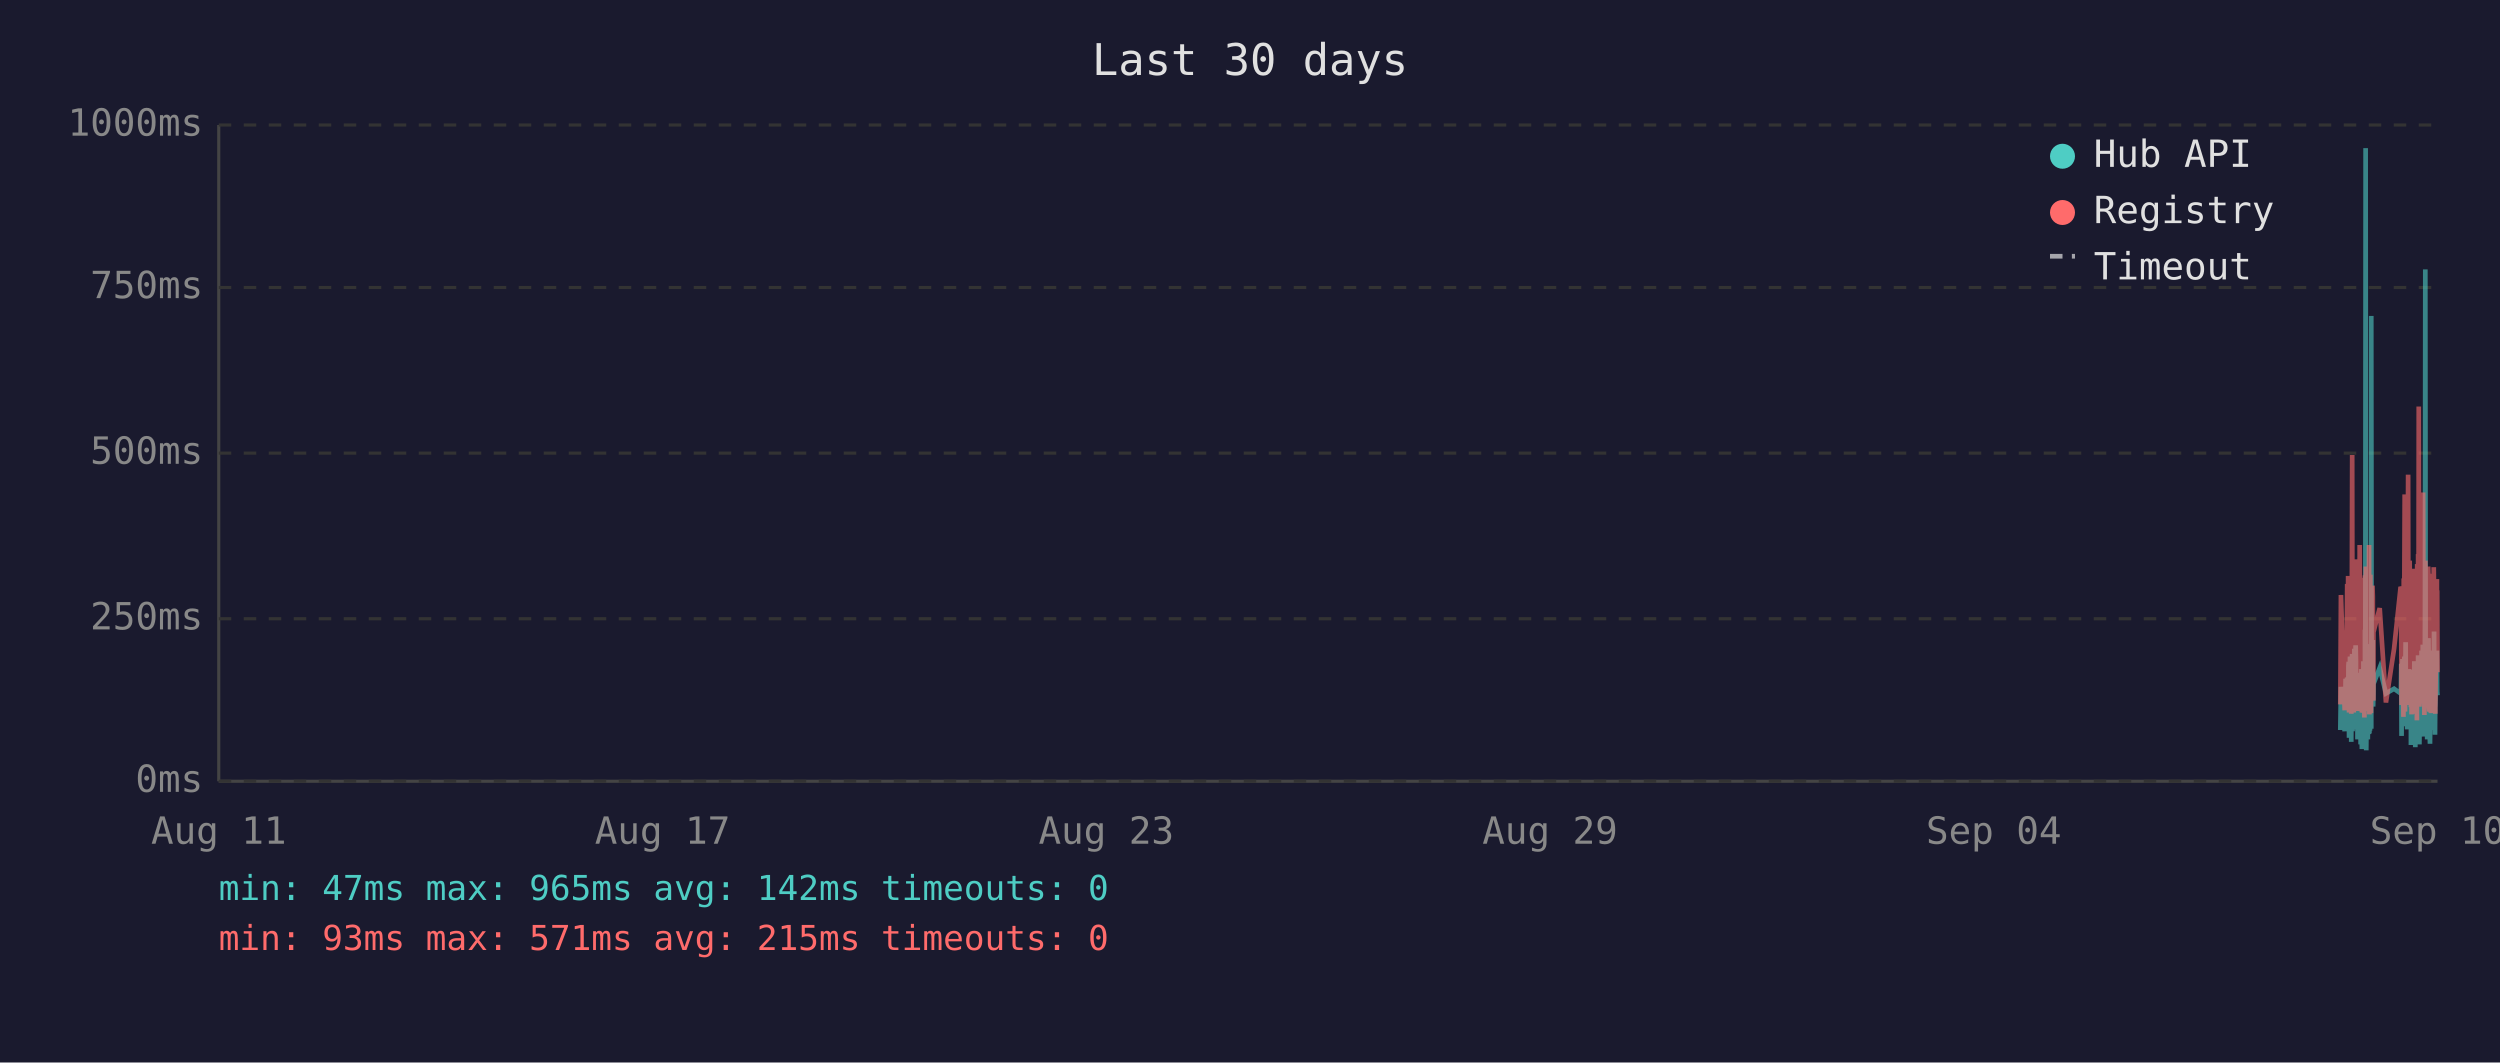
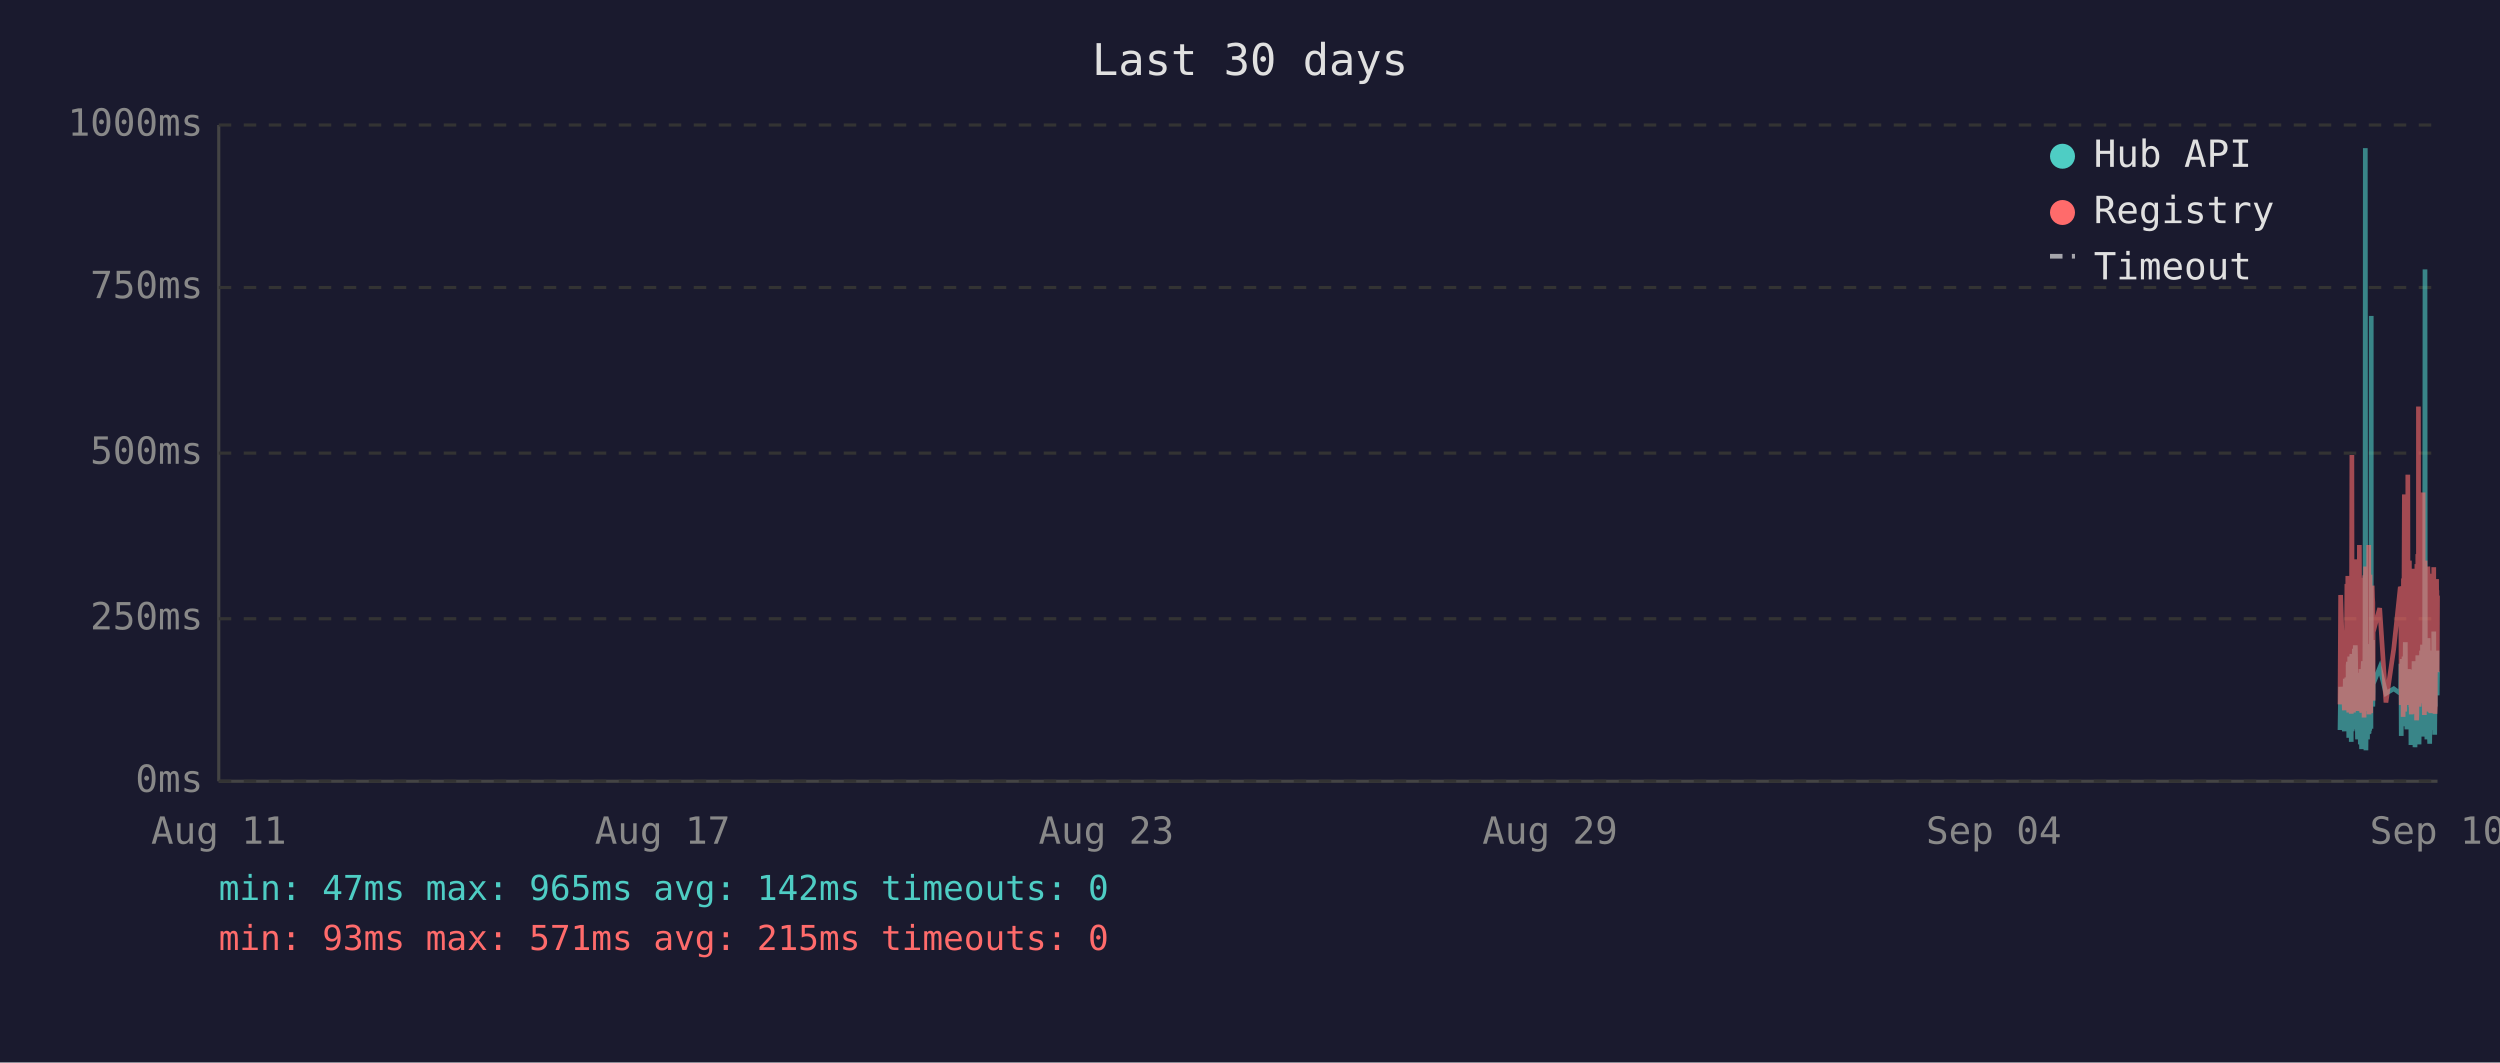
<svg xmlns="http://www.w3.org/2000/svg" viewBox="0 0 800 340" font-family="monospace" font-size="12">
  <rect width="800" height="340" fill="#1a1a2e" />
  <text x="400" y="24" fill="#e0e0e0" font-size="14" text-anchor="middle">Last 30 days</text>
  <line x1="70" y1="40" x2="70" y2="250" stroke="#444" stroke-width="1" />
  <line x1="70" y1="250" x2="780" y2="250" stroke="#444" stroke-width="1" />
  <line x1="70" y1="250" x2="780" y2="250" stroke="#333" stroke-width="1" stroke-dasharray="4" />
  <text x="65" y="250" fill="#888" text-anchor="end" dominant-baseline="middle">0ms</text>
  <line x1="70" y1="198" x2="780" y2="198" stroke="#333" stroke-width="1" stroke-dasharray="4" />
  <text x="65" y="198" fill="#888" text-anchor="end" dominant-baseline="middle">250ms</text>
  <line x1="70" y1="145" x2="780" y2="145" stroke="#333" stroke-width="1" stroke-dasharray="4" />
  <text x="65" y="145" fill="#888" text-anchor="end" dominant-baseline="middle">500ms</text>
  <line x1="70" y1="92" x2="780" y2="92" stroke="#333" stroke-width="1" stroke-dasharray="4" />
  <text x="65" y="92" fill="#888" text-anchor="end" dominant-baseline="middle">750ms</text>
  <line x1="70" y1="40" x2="780" y2="40" stroke="#333" stroke-width="1" stroke-dasharray="4" />
  <text x="65" y="40" fill="#888" text-anchor="end" dominant-baseline="middle">1000ms</text>
  <text x="70" y="270" fill="#888" text-anchor="middle">Aug 11</text>
  <text x="212" y="270" fill="#888" text-anchor="middle">Aug 17</text>
  <text x="354" y="270" fill="#888" text-anchor="middle">Aug 23</text>
  <text x="496" y="270" fill="#888" text-anchor="middle">Aug 29</text>
  <text x="638" y="270" fill="#888" text-anchor="middle">Sep 04</text>
  <text x="780" y="270" fill="#888" text-anchor="middle">Sep 10</text>
-   <polyline points="748.9,233.6 749.1,219.8 750.3,234.0 750.6,217.2 750.8,223.3 751.1,216.8 751.2,222.3 751.3,224.2 751.4,225.0 751.4,233.6 751.5,213.0 751.6,211.8 751.7,236.1 751.7,235.1 751.8,223.8 751.9,221.2 751.9,222.3 752.0,210.1 752.1,223.3 752.2,234.7 752.3,220.6 752.4,218.9 752.4,237.4 752.5,223.1 752.6,210.9 752.7,209.3 752.8,234.0 752.9,217.0 752.9,214.3 753.0,230.9 753.1,233.4 753.2,220.6 753.2,221.2 753.3,220.6 753.4,215.8 753.4,207.6 753.5,216.6 753.6,213.9 753.7,218.9 753.8,206.5 753.9,211.4 753.9,228.4 754.0,226.1 754.1,220.2 754.2,221.2 754.3,221.9 754.4,228.8 754.4,236.6 754.5,221.9 754.6,215.3 754.7,231.1 754.8,221.9 754.9,221.2 754.9,218.7 755.0,234.7 755.1,221.2 755.2,218.1 755.3,223.1 755.4,238.2 755.4,220.8 755.5,224.8 755.6,214.1 755.7,232.6 755.8,239.7 755.8,237.6 755.9,232.6 756.0,219.1 756.1,219.8 756.2,217.2 756.3,213.2 756.3,211.6 756.4,220.2 756.5,216.6 756.6,222.5 756.6,234.7 756.7,229.4 756.8,225.6 756.8,201.5 756.9,223.8 757.0,47.4 757.1,196.0 757.2,240.1 757.3,231.1 757.3,221.0 757.4,225.0 757.5,217.9 757.6,212.8 757.7,236.6 757.8,222.7 757.8,222.9 757.9,221.0 758.0,234.9 758.1,209.0 758.2,234.7 758.3,213.5 758.3,206.1 758.4,233.8 758.5,220.2 758.6,230.7 758.7,223.8 758.8,233.2 758.8,101.1 758.9,207.2 759.0,217.9 759.1,218.9 759.2,224.4 759.3,204.8 759.3,216.6 759.4,226.1 759.5,221.2 759.5,218.9 761.5,213.7 763.5,221.9 766.1,220.4 768.2,221.9 768.3,221.0 768.4,212.4 768.5,235.5 768.6,214.1 768.6,215.3 768.7,214.3 768.8,210.9 768.9,219.5 769.0,221.0 769.0,222.9 769.1,232.4 769.2,217.4 769.3,231.1 769.4,210.1 769.5,216.0 769.5,232.2 769.6,226.1 769.7,216.2 769.8,205.5 769.9,230.3 770.0,217.4 770.0,224.4 770.1,232.2 770.2,215.8 770.3,233.4 770.4,214.5 770.5,219.3 770.6,221.9 770.7,227.3 770.8,214.1 770.9,222.9 771.0,215.6 771.0,218.3 771.1,220.0 771.2,215.1 771.3,230.1 771.4,214.3 771.5,215.8 771.5,238.4 771.6,223.8 771.7,238.0 771.8,222.1 771.9,222.1 772.0,230.5 772.0,220.2 772.1,216.8 772.2,225.6 772.3,236.1 772.4,221.9 772.5,216.8 772.5,220.6 772.6,211.6 772.7,216.6 772.8,233.8 772.9,239.1 772.9,234.9 773.0,227.3 773.1,229.4 773.2,211.6 773.3,215.1 773.4,215.8 773.4,236.1 773.4,235.3 773.5,221.7 773.6,216.8 773.7,233.8 773.8,209.7 773.9,223.8 773.9,222.7 774.0,216.6 774.1,229.4 774.2,238.2 774.3,229.6 774.4,220.4 774.4,214.5 774.5,220.4 774.6,229.8 774.7,221.2 774.8,219.3 774.9,217.4 774.9,208.2 775.0,218.5 775.1,208.2 775.2,218.9 775.3,206.3 775.4,235.7 775.4,212.2 775.5,213.9 775.6,219.8 775.7,218.7 775.8,233.0 775.8,219.3 775.9,226.1 776.0,197.1 776.1,86.2 776.2,216.0 776.3,233.8 776.3,208.2 776.4,213.0 776.5,210.3 776.6,223.3 776.7,236.6 776.8,217.9 776.8,205.9 776.9,216.4 777.0,216.4 777.1,204.2 777.2,216.4 777.3,219.8 777.3,213.7 777.3,231.7 777.4,223.1 777.5,234.9 777.6,238.0 777.7,228.2 777.8,231.5 777.8,222.1 777.9,222.1 778.0,233.6 778.1,219.5 778.2,208.2 778.3,225.8 778.3,212.8 778.4,221.0 778.5,233.2 778.6,224.4 778.7,231.5 778.8,216.0 778.8,218.9 778.9,202.1 779.0,224.6 779.1,217.7 779.2,235.1 779.3,222.9 779.3,226.1 779.4,221.4 779.5,219.8 779.6,211.4 779.7,212.2 779.8,220.8 779.8,208.2 779.9,221.4 780.0,222.5" fill="none" stroke="#4ecdc4" stroke-width="1.5" opacity="0.6" />
-   <polyline points="748.9,225.4 749.1,190.4 750.3,227.3 750.6,201.7 750.8,226.5 751.1,187.6 751.2,187.6 751.3,215.8 751.4,184.3 751.4,224.6 751.5,206.3 751.6,192.5 751.7,228.0 751.7,225.8 751.8,209.0 751.9,204.0 751.9,209.0 752.0,196.2 752.1,224.4 752.2,225.8 752.3,206.1 752.4,204.2 752.4,228.4 752.5,222.3 752.6,186.0 752.7,145.6 752.8,226.3 752.9,215.1 752.9,226.3 753.0,224.2 753.1,226.5 753.2,228.0 753.2,228.0 753.3,206.5 753.4,198.1 753.4,181.3 753.5,193.1 753.6,199.4 753.7,181.1 753.8,201.1 753.9,196.7 753.9,223.5 754.0,214.9 754.1,179.0 754.2,185.3 754.3,227.5 754.4,225.8 754.4,226.7 754.5,185.7 754.6,209.5 754.7,224.4 754.8,184.9 754.9,184.5 754.9,206.3 755.0,225.0 755.1,174.4 755.2,200.7 755.3,185.3 755.4,226.5 755.4,186.4 755.5,222.7 755.6,190.8 755.7,216.6 755.8,227.5 755.8,228.0 755.9,227.7 756.0,186.6 756.1,210.5 756.2,200.2 756.3,200.4 756.3,198.1 756.4,206.1 756.5,190.4 756.6,184.9 756.6,229.6 756.7,217.7 756.8,184.1 756.8,188.3 756.9,216.6 757.0,187.8 757.1,181.3 757.2,227.5 757.3,225.6 757.3,207.4 757.4,226.5 757.5,201.3 757.6,193.9 757.7,226.9 757.8,184.1 757.8,209.0 757.9,185.5 758.0,225.8 758.1,174.4 758.2,228.6 758.3,192.7 758.3,197.5 758.4,224.0 758.5,183.9 758.6,225.0 758.7,228.2 758.8,216.0 758.8,209.9 758.9,192.2 759.0,193.3 759.1,221.7 759.2,187.4 759.3,191.0 759.3,192.9 759.4,217.2 759.5,224.2 759.5,202.3 761.5,194.6 763.5,224.8 766.1,207.6 768.2,187.8 768.3,188.7 768.4,201.7 768.5,225.6 768.6,191.0 768.6,187.6 768.7,190.8 768.8,190.6 768.9,208.8 769.0,210.5 769.0,216.0 769.1,229.4 769.2,185.1 769.3,218.7 769.4,182.8 769.5,158.2 769.5,221.7 769.6,227.7 769.7,191.8 769.8,178.8 769.9,225.4 770.0,203.0 770.0,219.5 770.1,219.3 770.2,205.3 770.3,225.6 770.4,182.0 770.5,181.3 770.6,151.9 770.7,218.5 770.8,189.1 770.9,208.0 771.0,207.4 771.0,210.1 771.1,179.4 771.2,202.1 771.3,224.2 771.4,194.3 771.5,189.9 771.5,226.3 771.6,196.4 771.7,228.6 771.8,206.5 771.9,217.4 772.0,224.4 772.0,182.0 772.1,191.4 772.2,228.4 772.3,225.4 772.4,225.2 772.5,187.6 772.5,184.7 772.6,196.7 772.7,204.0 772.8,223.8 772.9,224.4 772.9,226.9 773.0,215.6 773.1,216.8 773.2,210.1 773.3,208.2 773.4,205.9 773.4,230.5 773.4,228.4 773.5,180.5 773.6,186.4 773.7,223.8 773.8,177.3 773.9,184.7 773.9,225.8 774.0,130.1 774.1,217.2 774.2,226.1 774.3,224.8 774.4,181.8 774.4,190.8 774.5,201.7 774.6,225.0 774.7,221.0 774.8,183.4 774.9,192.7 774.9,199.2 775.0,184.9 775.1,182.2 775.2,183.9 775.3,178.4 775.4,224.2 775.4,157.6 775.5,197.7 775.6,208.6 775.7,184.5 775.8,214.1 775.8,228.8 775.9,206.5 776.0,194.6 776.1,179.4 776.2,186.6 776.3,221.9 776.3,214.1 776.4,203.6 776.5,197.3 776.6,208.8 776.7,225.2 776.8,190.6 776.8,194.6 776.9,189.5 777.0,181.3 777.1,184.5 777.2,191.4 777.3,188.1 777.3,192.7 777.3,226.1 777.4,227.7 777.5,225.0 777.6,223.5 777.7,215.3 777.8,228.0 777.8,215.1 777.9,184.5 778.0,215.3 778.1,228.2 778.2,197.3 778.3,184.3 778.3,224.4 778.4,183.6 778.5,225.6 778.6,185.3 778.7,224.8 778.8,226.3 778.8,181.5 778.9,190.8 779.0,213.5 779.1,189.7 779.2,225.0 779.3,228.4 779.3,226.3 779.4,217.7 779.5,203.4 779.6,199.6 779.7,194.8 779.8,185.3 779.8,199.4 779.9,188.9 780.0,215.1" fill="none" stroke="#ff6b6b" stroke-width="1.5" opacity="0.6" />
+   <polyline points="748.8,233.6 749.0,219.8 750.2,234.0 750.5,217.2 750.7,223.3 751.0,216.8 751.1,222.3 751.2,224.2 751.3,225.0 751.4,233.6 751.4,213.0 751.5,211.8 751.6,236.1 751.6,235.1 751.7,223.8 751.8,221.2 751.9,222.3 751.9,210.1 752.0,223.3 752.1,234.7 752.2,220.6 752.3,218.9 752.4,237.4 752.4,223.1 752.5,210.9 752.6,209.3 752.7,234.0 752.8,217.0 752.9,214.3 752.9,230.9 753.0,233.4 753.1,220.6 753.1,221.2 753.2,220.6 753.3,215.8 753.4,207.6 753.4,216.6 753.5,213.9 753.6,218.9 753.7,206.5 753.8,211.4 753.9,228.4 753.9,226.1 754.0,220.2 754.1,221.2 754.2,221.9 754.3,228.8 754.4,236.6 754.4,221.9 754.5,215.3 754.6,231.1 754.7,221.9 754.8,221.2 754.9,218.7 754.9,234.7 755.0,221.2 755.1,218.1 755.2,223.1 755.3,238.2 755.4,220.8 755.4,224.8 755.5,214.1 755.6,232.6 755.7,239.7 755.8,237.6 755.8,232.6 755.9,219.1 756.0,219.8 756.1,217.2 756.2,213.2 756.3,211.6 756.3,220.2 756.4,216.6 756.5,222.5 756.5,234.7 756.6,229.4 756.7,225.6 756.8,201.5 756.8,223.8 756.9,47.4 757.0,196.0 757.1,240.1 757.2,231.1 757.3,221.0 757.3,225.0 757.4,217.9 757.5,212.8 757.6,236.6 757.7,222.7 757.8,222.9 757.8,221.0 757.9,234.9 758.0,209.0 758.1,234.7 758.2,213.5 758.3,206.1 758.3,233.8 758.4,220.2 758.5,230.7 758.6,223.8 758.7,233.2 758.8,101.1 758.8,207.2 758.9,217.9 759.0,218.9 759.1,224.4 759.2,204.8 759.3,216.6 759.3,226.1 759.4,221.2 759.4,218.9 761.5,213.7 763.5,221.9 766.0,220.4 768.1,221.9 768.2,221.0 768.3,212.4 768.4,235.5 768.5,214.1 768.6,215.3 768.6,214.3 768.7,210.9 768.8,219.5 768.9,221.0 769.0,222.9 769.0,232.4 769.1,217.4 769.2,231.1 769.3,210.1 769.4,216.0 769.5,232.2 769.5,226.1 769.6,216.2 769.7,205.5 769.8,230.3 769.9,217.4 770.0,224.4 770.0,232.2 770.1,215.8 770.2,233.4 770.3,214.5 770.5,219.3 770.5,221.9 770.6,227.3 770.7,214.1 770.8,222.9 770.9,215.6 771.0,218.3 771.0,220.0 771.1,215.1 771.2,230.1 771.3,214.3 771.4,215.8 771.5,238.4 771.5,223.8 771.6,238.0 771.7,222.1 771.8,222.1 771.9,230.5 772.0,220.2 772.0,216.8 772.1,225.6 772.2,236.1 772.3,221.9 772.4,216.8 772.4,220.6 772.5,211.6 772.6,216.6 772.7,233.8 772.8,239.1 772.9,234.9 772.9,227.3 773.0,229.4 773.1,211.6 773.2,215.1 773.3,215.8 773.3,236.1 773.4,235.3 773.4,221.7 773.5,216.8 773.6,233.8 773.7,209.7 773.8,223.8 773.9,222.7 773.9,216.6 774.0,229.4 774.1,238.2 774.2,229.6 774.3,220.4 774.4,214.5 774.4,220.4 774.5,229.8 774.6,221.2 774.7,219.3 774.8,217.4 774.9,208.2 774.9,218.5 775.0,208.2 775.1,218.9 775.2,206.3 775.3,235.7 775.4,212.2 775.4,213.9 775.5,219.8 775.6,218.7 775.7,233.0 775.8,219.3 775.8,226.1 775.9,197.1 776.0,86.2 776.1,216.0 776.2,233.8 776.3,208.2 776.4,213.0 776.4,210.3 776.5,223.3 776.6,236.6 776.7,217.9 776.8,205.9 776.8,216.4 776.9,216.4 777.0,204.2 777.1,216.4 777.2,219.8 777.2,213.7 777.3,231.7 777.3,223.1 777.4,234.9 777.5,238.0 777.6,228.2 777.7,231.5 777.8,222.1 777.8,222.1 777.9,233.6 778.0,219.5 778.1,208.2 778.2,225.8 778.3,212.8 778.3,221.0 778.4,233.2 778.5,224.4 778.6,231.5 778.7,216.0 778.8,218.9 778.8,202.1 778.9,224.6 779.0,217.7 779.1,235.1 779.2,222.9 779.3,226.1 779.3,221.4 779.4,219.8 779.5,211.4 779.6,212.2 779.7,220.8 779.8,208.2 779.8,221.4 779.9,222.5 780.0,214.9" fill="none" stroke="#4ecdc4" stroke-width="1.5" opacity="0.6" />
+   <polyline points="748.8,225.4 749.0,190.4 750.2,227.3 750.5,201.7 750.7,226.5 751.0,187.6 751.1,187.6 751.2,215.8 751.3,184.3 751.4,224.6 751.4,206.3 751.5,192.5 751.6,228.0 751.6,225.8 751.7,209.0 751.8,204.0 751.9,209.0 751.9,196.2 752.0,224.4 752.1,225.8 752.2,206.1 752.3,204.2 752.4,228.4 752.4,222.3 752.5,186.0 752.6,145.6 752.7,226.3 752.8,215.1 752.9,226.3 752.9,224.2 753.0,226.5 753.1,228.0 753.1,228.0 753.2,206.5 753.3,198.1 753.4,181.3 753.4,193.1 753.5,199.4 753.6,181.1 753.7,201.1 753.8,196.7 753.9,223.5 753.9,214.9 754.0,179.0 754.1,185.3 754.2,227.5 754.3,225.8 754.4,226.7 754.4,185.7 754.5,209.5 754.6,224.4 754.7,184.9 754.8,184.5 754.9,206.3 754.9,225.0 755.0,174.4 755.1,200.7 755.2,185.3 755.3,226.5 755.4,186.4 755.4,222.7 755.5,190.8 755.6,216.6 755.7,227.5 755.8,228.0 755.8,227.7 755.9,186.6 756.0,210.5 756.1,200.2 756.2,200.4 756.3,198.1 756.3,206.1 756.4,190.4 756.5,184.9 756.5,229.6 756.6,217.7 756.7,184.1 756.8,188.3 756.8,216.6 756.9,187.8 757.0,181.3 757.1,227.5 757.2,225.6 757.3,207.4 757.3,226.5 757.4,201.3 757.5,193.9 757.6,226.9 757.7,184.1 757.8,209.0 757.8,185.5 757.9,225.8 758.0,174.4 758.1,228.6 758.2,192.7 758.3,197.5 758.3,224.0 758.4,183.9 758.5,225.0 758.6,228.2 758.7,216.0 758.8,209.9 758.8,192.2 758.9,193.3 759.0,221.7 759.1,187.4 759.2,191.0 759.3,192.9 759.3,217.2 759.4,224.2 759.4,202.3 761.5,194.6 763.5,224.8 766.0,207.6 768.1,187.8 768.2,188.7 768.3,201.7 768.4,225.6 768.5,191.0 768.6,187.6 768.6,190.8 768.7,190.6 768.8,208.8 768.9,210.5 769.0,216.0 769.0,229.4 769.1,185.1 769.2,218.7 769.3,182.8 769.4,158.2 769.5,221.7 769.5,227.7 769.6,191.8 769.7,178.8 769.8,225.4 769.9,203.0 770.0,219.5 770.0,219.3 770.1,205.3 770.2,225.6 770.3,182.0 770.5,181.3 770.5,151.9 770.6,218.5 770.7,189.1 770.8,208.0 770.9,207.4 771.0,210.1 771.0,179.4 771.1,202.1 771.2,224.2 771.3,194.3 771.4,189.9 771.5,226.3 771.5,196.4 771.6,228.6 771.7,206.5 771.8,217.4 771.9,224.4 772.0,182.0 772.0,191.4 772.1,228.4 772.2,225.4 772.3,225.2 772.4,187.6 772.4,184.7 772.5,196.7 772.6,204.0 772.7,223.8 772.8,224.4 772.9,226.9 772.9,215.6 773.0,216.8 773.1,210.1 773.2,208.2 773.3,205.9 773.3,230.5 773.4,228.4 773.4,180.5 773.5,186.4 773.6,223.8 773.7,177.3 773.8,184.7 773.9,225.8 773.9,130.1 774.0,217.2 774.1,226.1 774.2,224.8 774.3,181.8 774.4,190.8 774.4,201.7 774.5,225.0 774.6,221.0 774.7,183.4 774.8,192.7 774.9,199.2 774.9,184.9 775.0,182.2 775.1,183.9 775.2,178.4 775.3,224.2 775.4,157.6 775.4,197.7 775.5,208.6 775.6,184.5 775.7,214.1 775.8,228.8 775.8,206.5 775.9,194.6 776.0,179.4 776.1,186.6 776.2,221.9 776.3,214.1 776.4,203.6 776.4,197.3 776.5,208.8 776.6,225.2 776.7,190.6 776.8,194.6 776.8,189.5 776.9,181.3 777.0,184.5 777.1,191.4 777.2,188.1 777.2,192.7 777.3,226.1 777.3,227.7 777.4,225.0 777.5,223.5 777.6,215.3 777.7,228.0 777.8,215.1 777.8,184.5 777.9,215.3 778.0,228.2 778.1,197.3 778.2,184.3 778.3,224.4 778.3,183.6 778.4,225.6 778.5,185.3 778.6,224.8 778.7,226.3 778.8,181.5 778.8,190.8 778.9,213.5 779.0,189.7 779.1,225.0 779.2,228.4 779.3,226.3 779.3,217.7 779.4,203.4 779.5,199.6 779.6,194.8 779.7,185.3 779.8,199.4 779.8,188.9 779.9,215.1 780.0,190.6" fill="none" stroke="#ff6b6b" stroke-width="1.5" opacity="0.6" />
  <circle cx="660" cy="50" r="4" fill="#4ecdc4" />
  <text x="670" y="50" fill="#e0e0e0" dominant-baseline="middle">Hub API</text>
  <circle cx="660" cy="68" r="4" fill="#ff6b6b" />
  <text x="670" y="68" fill="#e0e0e0" dominant-baseline="middle">Registry</text>
  <line x1="656" y1="82" x2="664" y2="82" stroke="#e0e0e0" stroke-width="1.5" stroke-dasharray="4,3" opacity="0.7" />
  <text x="670" y="86" fill="#e0e0e0" dominant-baseline="middle">Timeout</text>
  <text x="70" y="288" fill="#4ecdc4" font-size="11">min: 47ms  max: 965ms  avg: 142ms  timeouts: 0</text>
  <text x="70" y="304" fill="#ff6b6b" font-size="11">min: 93ms  max: 571ms  avg: 215ms  timeouts: 0</text>
</svg>
